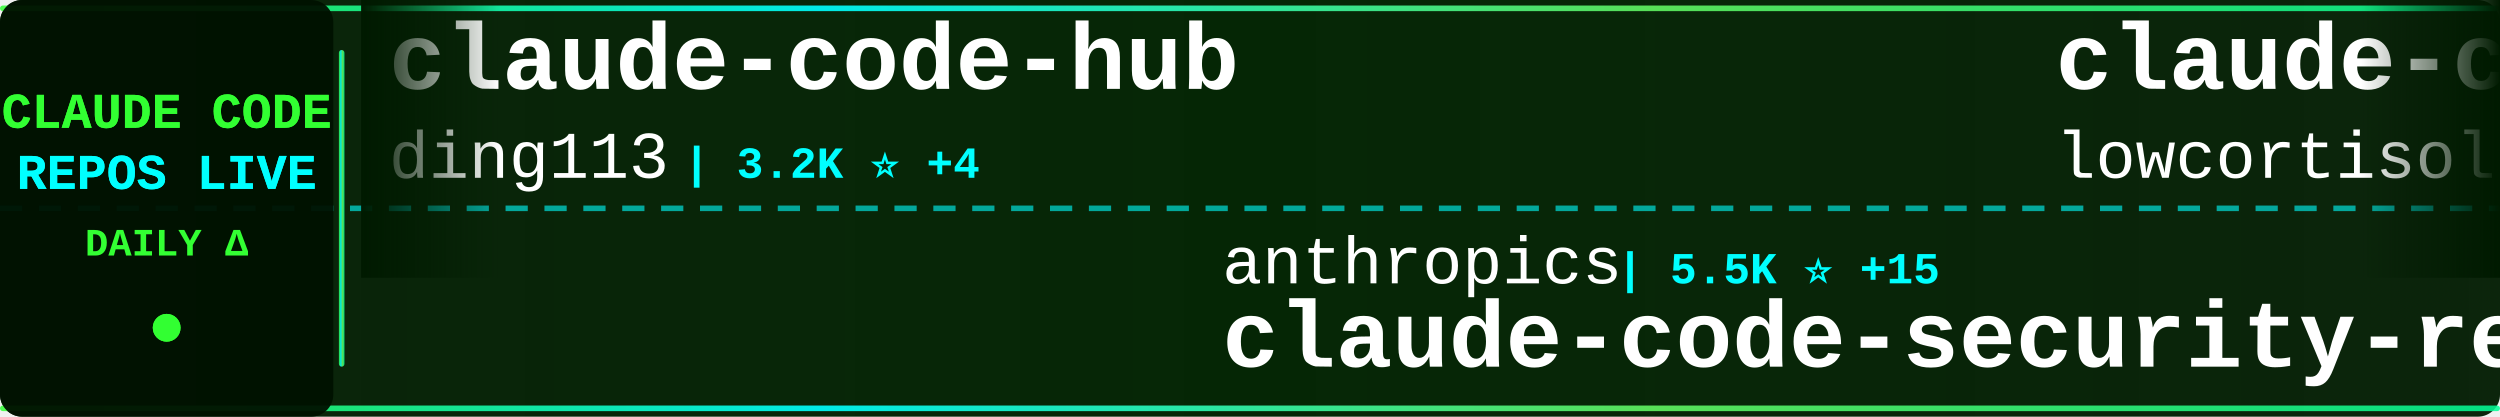
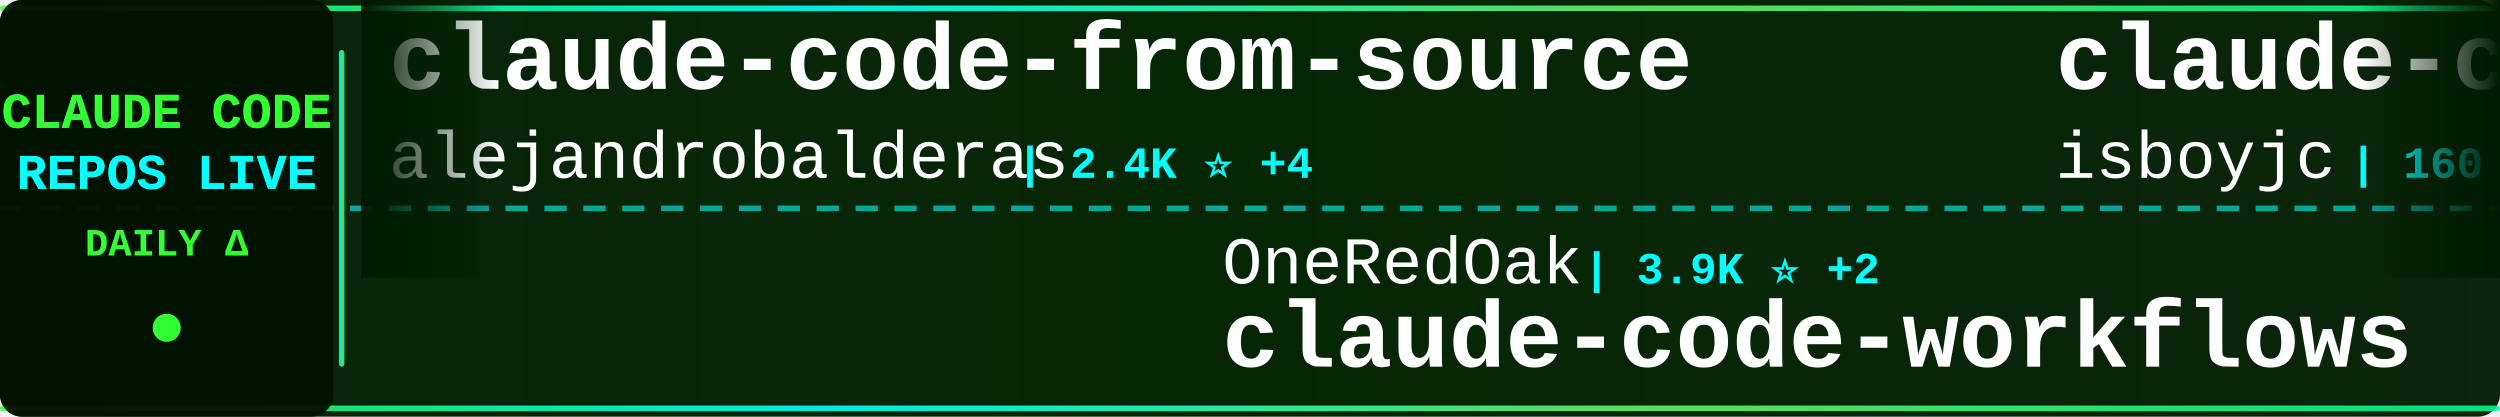
<svg xmlns="http://www.w3.org/2000/svg" width="900" height="150">
  <defs>
    <linearGradient id="tickerBg" x1="0%" y1="0%" x2="100%" y2="0%">
      <stop offset="0%" style="stop-color:#001a00;stop-opacity:0.95" />
      <stop offset="50%" style="stop-color:#002200;stop-opacity:0.98" />
      <stop offset="100%" style="stop-color:#001a00;stop-opacity:0.95" />
    </linearGradient>
    <linearGradient id="borderGrad" x1="0%" y1="0%" x2="100%" y2="0%">
      <stop offset="0%" style="stop-color:#33ff33;stop-opacity:0.85">
        <animate attributeName="stop-opacity" values="0.85;1;0.85" dur="2s" repeatCount="indefinite" />
      </stop>
      <stop offset="33%" style="stop-color:#00ffff;stop-opacity:0.9">
        <animate attributeName="stop-opacity" values="0.9;1;0.9" dur="2.2s" repeatCount="indefinite" />
      </stop>
      <stop offset="66%" style="stop-color:#66ff66;stop-opacity:0.85">
        <animate attributeName="stop-opacity" values="0.85;1;0.85" dur="1.8s" repeatCount="indefinite" />
      </stop>
      <stop offset="100%" style="stop-color:#00ff99;stop-opacity:0.85">
        <animate attributeName="stop-opacity" values="0.85;1;0.85" dur="2s" repeatCount="indefinite" />
      </stop>
    </linearGradient>
    <filter id="textGlow">
      <feGaussianBlur stdDeviation="0.1" result="coloredBlur" />
      <feMerge>
        <feMergeNode in="coloredBlur" />
        <feMergeNode in="SourceGraphic" />
      </feMerge>
    </filter>
    <filter id="metricGlow">
      <feGaussianBlur stdDeviation="0.2" result="coloredBlur" />
      <feMerge>
        <feMergeNode in="coloredBlur" />
        <feMergeNode in="SourceGraphic" />
      </feMerge>
    </filter>
    <linearGradient id="leftFade" x1="0%" y1="0%" x2="100%" y2="0%">
      <stop offset="0%" style="stop-color:#001a00;stop-opacity:1" />
      <stop offset="100%" style="stop-color:#001a00;stop-opacity:0" />
    </linearGradient>
    <linearGradient id="rightFade" x1="0%" y1="0%" x2="100%" y2="0%">
      <stop offset="0%" style="stop-color:#001a00;stop-opacity:0" />
      <stop offset="100%" style="stop-color:#001a00;stop-opacity:1" />
    </linearGradient>
  </defs>
  <rect width="900" height="150" fill="url(#tickerBg)" rx="8" />
  <rect x="0" y="2" width="900" height="2" fill="url(#borderGrad)" rx="1" />
  <rect x="0" y="146" width="900" height="2" fill="url(#borderGrad)" rx="1" />
  <line x1="0" y1="75" x2="900" y2="75" stroke="#00ffff" stroke-width="2" stroke-dasharray="8 6" opacity="0.6" />
  <rect x="0" y="0" width="120" height="150" fill="#001100" opacity="0.95" rx="8" />
  <text x="60" y="46" font-family="'Courier New', monospace" font-size="18" font-weight="bold" fill="#33ff33" text-anchor="middle" filter="url(#textGlow)">
    CLAUDE CODE
  </text>
  <text x="60" y="68" font-family="'Courier New', monospace" font-size="18" font-weight="bold" fill="#00ffff" text-anchor="middle" filter="url(#textGlow)">
    REPOS LIVE
  </text>
  <text x="60" y="92" font-family="'Courier New', monospace" font-size="14" font-weight="bold" fill="#33ff33" text-anchor="middle">
    DAILY Δ
  </text>
  <circle cx="60" cy="118" r="5" fill="#33ff33" filter="url(#metricGlow)">
    <animate attributeName="r" values="4;6;4" dur="1.5s" repeatCount="indefinite" />
    <animate attributeName="opacity" values="0.6;1;0.6" dur="1.5s" repeatCount="indefinite" />
  </circle>
  <rect x="122" y="18" width="2" height="114" fill="url(#borderGrad)" rx="1" />
  <clipPath id="tickerClip">
    <rect x="130" y="0" width="770" height="150" />
  </clipPath>
  <g clip-path="url(#tickerClip)">
    <g id="tickerItems">
      <animateTransform attributeName="transform" attributeType="XML" type="translate" from="0 0" to="-3000 0" dur="54s" repeatCount="indefinite" />
      <g transform="translate(0, 0)">
-         <text x="140" y="32" font-family="'Courier New', monospace" font-size="34" font-weight="bold" fill="#ffffff">claude-code-hub</text>
-         <text x="140" y="64" font-family="'Courier New', monospace" font-size="24" font-weight="normal" fill="#ffffff" opacity="1.0">ding113</text>
-         <text x="246" y="64" font-family="'Courier New', monospace" font-size="16" font-weight="bold" fill="#00ffff"> | 3.2K ⭐ +4</text>
+         <text x="140" y="32" font-family="'Courier New', monospace" font-size="34" font-weight="bold" fill="#ffffff">claude-code-from-source</text>
+         <text x="140" y="64" font-family="'Courier New', monospace" font-size="24" font-weight="normal" fill="#ffffff" opacity="1.0">alejandrobalderas</text>
+         <text x="366" y="64" font-family="'Courier New', monospace" font-size="16" font-weight="bold" fill="#00ffff"> | 2.4K ⭐ +4</text>
      </g>
      <g transform="translate(300, 0)">
-         <text x="140" y="102" font-family="'Courier New', monospace" font-size="24" font-weight="normal" fill="#ffffff" opacity="1.0">anthropics</text>
-         <text x="282" y="102" font-family="'Courier New', monospace" font-size="16" font-weight="bold" fill="#00ffff"> | 5.5K ⭐ +15</text>
-         <text x="140" y="132" font-family="'Courier New', monospace" font-size="34" font-weight="bold" fill="#ffffff">claude-code-security-rev...</text>
+         <text x="140" y="102" font-family="'Courier New', monospace" font-size="24" font-weight="normal" fill="#ffffff" opacity="1.0">OneRedOak</text>
+         <text x="270" y="102" font-family="'Courier New', monospace" font-size="16" font-weight="bold" fill="#00ffff"> | 3.9K ⭐ +2</text>
+         <text x="140" y="132" font-family="'Courier New', monospace" font-size="34" font-weight="bold" fill="#ffffff">claude-code-workflows</text>
      </g>
      <g transform="translate(600, 0)">
        <text x="140" y="32" font-family="'Courier New', monospace" font-size="34" font-weight="bold" fill="#ffffff">claude-code</text>
-         <text x="140" y="64" font-family="'Courier New', monospace" font-size="24" font-weight="normal" fill="#ffffff" opacity="1.0">lowcortisolprogrammer</text>
-         <text x="414" y="64" font-family="'Courier New', monospace" font-size="16" font-weight="bold" fill="#00ffff"> | 171 ⭐</text>
+         <text x="140" y="64" font-family="'Courier New', monospace" font-size="24" font-weight="normal" fill="#ffffff" opacity="1.0">isboyjc</text>
+         <text x="246" y="64" font-family="'Courier New', monospace" font-size="16" font-weight="bold" fill="#00ffff"> | 160 ⭐</text>
      </g>
      <g transform="translate(900, 0)">
-         <text x="140" y="102" font-family="'Courier New', monospace" font-size="24" font-weight="normal" fill="#ffffff" opacity="1.0">zstmfhy</text>
-         <text x="246" y="102" font-family="'Courier New', monospace" font-size="16" font-weight="bold" fill="#00ffff"> | 190 ⭐</text>
-         <text x="140" y="132" font-family="'Courier New', monospace" font-size="34" font-weight="bold" fill="#ffffff">Claude-code</text>
+         <text x="140" y="102" font-family="'Courier New', monospace" font-size="24" font-weight="normal" fill="#ffffff" opacity="1.0">zebbern</text>
+         <text x="246" y="102" font-family="'Courier New', monospace" font-size="16" font-weight="bold" fill="#00ffff"> | 4.4K ⭐ +3</text>
+         <text x="140" y="132" font-family="'Courier New', monospace" font-size="34" font-weight="bold" fill="#ffffff">claude-code-guide</text>
      </g>
      <g transform="translate(1200, 0)">
-         <text x="140" y="32" font-family="'Courier New', monospace" font-size="34" font-weight="bold" fill="#ffffff">claude-code-hooks-master...</text>
-         <text x="140" y="64" font-family="'Courier New', monospace" font-size="24" font-weight="normal" fill="#ffffff" opacity="1.0">disler</text>
-         <text x="234" y="64" font-family="'Courier New', monospace" font-size="16" font-weight="bold" fill="#00ffff"> | 3.8K ⭐ +2</text>
+         <text x="140" y="32" font-family="'Courier New', monospace" font-size="34" font-weight="bold" fill="#ffffff">claude-code-analysis</text>
+         <text x="140" y="64" font-family="'Courier New', monospace" font-size="24" font-weight="normal" fill="#ffffff" opacity="1.0">liuup</text>
+         <text x="222" y="64" font-family="'Courier New', monospace" font-size="16" font-weight="bold" fill="#00ffff"> | 3.5K ⭐ +16</text>
      </g>
      <g transform="translate(1500, 0)">
-         <text x="140" y="102" font-family="'Courier New', monospace" font-size="24" font-weight="normal" fill="#ffffff" opacity="1.0">affaan-m</text>
-         <text x="258" y="102" font-family="'Courier New', monospace" font-size="16" font-weight="bold" fill="#00ffff"> | 226.7K ⭐ +391</text>
-         <text x="140" y="132" font-family="'Courier New', monospace" font-size="34" font-weight="bold" fill="#ffffff">ECC</text>
+         <text x="140" y="102" font-family="'Courier New', monospace" font-size="24" font-weight="normal" fill="#ffffff" opacity="1.0">huangjia2019</text>
+         <text x="306" y="102" font-family="'Courier New', monospace" font-size="16" font-weight="bold" fill="#00ffff"> | 948 ⭐ +12</text>
+         <text x="140" y="132" font-family="'Courier New', monospace" font-size="34" font-weight="bold" fill="#ffffff">claude-code-engineering</text>
      </g>
      <g transform="translate(1800, 0)">
-         <text x="140" y="32" font-family="'Courier New', monospace" font-size="34" font-weight="bold" fill="#ffffff">claude-code-base-action</text>
-         <text x="140" y="64" font-family="'Courier New', monospace" font-size="24" font-weight="normal" fill="#ffffff" opacity="1.0">anthropics</text>
-         <text x="282" y="64" font-family="'Courier New', monospace" font-size="16" font-weight="bold" fill="#00ffff"> | 899 ⭐</text>
+         <text x="140" y="32" font-family="'Courier New', monospace" font-size="34" font-weight="bold" fill="#ffffff">claude-code</text>
+         <text x="140" y="64" font-family="'Courier New', monospace" font-size="24" font-weight="normal" fill="#ffffff" opacity="1.0">tanbiralam</text>
+         <text x="282" y="64" font-family="'Courier New', monospace" font-size="16" font-weight="bold" fill="#00ffff"> | 2.0K ⭐ +3</text>
      </g>
      <g transform="translate(2100, 0)">
-         <text x="140" y="102" font-family="'Courier New', monospace" font-size="24" font-weight="normal" fill="#ffffff" opacity="1.0">darcyegb</text>
-         <text x="258" y="102" font-family="'Courier New', monospace" font-size="16" font-weight="bold" fill="#00ffff"> | 744 ⭐ +1</text>
-         <text x="140" y="132" font-family="'Courier New', monospace" font-size="34" font-weight="bold" fill="#ffffff">ClaudeCodeAgents</text>
+         <text x="140" y="102" font-family="'Courier New', monospace" font-size="24" font-weight="normal" fill="#ffffff" opacity="1.0">edmund-io</text>
+         <text x="270" y="102" font-family="'Courier New', monospace" font-size="16" font-weight="bold" fill="#00ffff"> | 1.5K ⭐</text>
+         <text x="140" y="132" font-family="'Courier New', monospace" font-size="34" font-weight="bold" fill="#ffffff">edmunds-claude-code</text>
      </g>
      <g transform="translate(2400, 0)">
-         <text x="140" y="32" font-family="'Courier New', monospace" font-size="34" font-weight="bold" fill="#ffffff">Claude-Code-Usage-Monito...</text>
-         <text x="140" y="64" font-family="'Courier New', monospace" font-size="24" font-weight="normal" fill="#ffffff" opacity="1.0">Maciek-roboblog</text>
-         <text x="342" y="64" font-family="'Courier New', monospace" font-size="16" font-weight="bold" fill="#00ffff"> | 8.4K ⭐ +11</text>
+         <text x="140" y="32" font-family="'Courier New', monospace" font-size="34" font-weight="bold" fill="#ffffff">claude-code-reverse</text>
+         <text x="140" y="64" font-family="'Courier New', monospace" font-size="24" font-weight="normal" fill="#ffffff" opacity="1.0">Yuyz0112</text>
+         <text x="258" y="64" font-family="'Courier New', monospace" font-size="16" font-weight="bold" fill="#00ffff"> | 2.4K ⭐</text>
      </g>
      <g transform="translate(2700, 0)">
-         <text x="140" y="102" font-family="'Courier New', monospace" font-size="24" font-weight="normal" fill="#ffffff" opacity="1.0">musistudio</text>
-         <text x="282" y="102" font-family="'Courier New', monospace" font-size="16" font-weight="bold" fill="#00ffff"> | 35.6K ⭐ +30</text>
-         <text x="140" y="132" font-family="'Courier New', monospace" font-size="34" font-weight="bold" fill="#ffffff">claude-code-router</text>
+         <text x="140" y="102" font-family="'Courier New', monospace" font-size="24" font-weight="normal" fill="#ffffff" opacity="1.0">jarmuine</text>
+         <text x="258" y="102" font-family="'Courier New', monospace" font-size="16" font-weight="bold" fill="#00ffff"> | 2.2K ⭐</text>
+         <text x="140" y="132" font-family="'Courier New', monospace" font-size="34" font-weight="bold" fill="#ffffff">claude-code</text>
      </g>
      <g transform="translate(3000, 0)">
-         <text x="140" y="32" font-family="'Courier New', monospace" font-size="34" font-weight="bold" fill="#ffffff">claude-code-hub</text>
-         <text x="140" y="64" font-family="'Courier New', monospace" font-size="24" font-weight="normal" fill="#ffffff" opacity="1.0">ding113</text>
-         <text x="246" y="64" font-family="'Courier New', monospace" font-size="16" font-weight="bold" fill="#00ffff"> | 3.2K ⭐ +4</text>
+         <text x="140" y="32" font-family="'Courier New', monospace" font-size="34" font-weight="bold" fill="#ffffff">claude-code-from-source</text>
+         <text x="140" y="64" font-family="'Courier New', monospace" font-size="24" font-weight="normal" fill="#ffffff" opacity="1.0">alejandrobalderas</text>
+         <text x="366" y="64" font-family="'Courier New', monospace" font-size="16" font-weight="bold" fill="#00ffff"> | 2.4K ⭐ +4</text>
      </g>
      <g transform="translate(3300, 0)">
-         <text x="140" y="102" font-family="'Courier New', monospace" font-size="24" font-weight="normal" fill="#ffffff" opacity="1.0">anthropics</text>
-         <text x="282" y="102" font-family="'Courier New', monospace" font-size="16" font-weight="bold" fill="#00ffff"> | 5.5K ⭐ +15</text>
-         <text x="140" y="132" font-family="'Courier New', monospace" font-size="34" font-weight="bold" fill="#ffffff">claude-code-security-rev...</text>
+         <text x="140" y="102" font-family="'Courier New', monospace" font-size="24" font-weight="normal" fill="#ffffff" opacity="1.0">OneRedOak</text>
+         <text x="270" y="102" font-family="'Courier New', monospace" font-size="16" font-weight="bold" fill="#00ffff"> | 3.9K ⭐ +2</text>
+         <text x="140" y="132" font-family="'Courier New', monospace" font-size="34" font-weight="bold" fill="#ffffff">claude-code-workflows</text>
      </g>
      <g transform="translate(3600, 0)">
        <text x="140" y="32" font-family="'Courier New', monospace" font-size="34" font-weight="bold" fill="#ffffff">claude-code</text>
-         <text x="140" y="64" font-family="'Courier New', monospace" font-size="24" font-weight="normal" fill="#ffffff" opacity="1.0">lowcortisolprogrammer</text>
-         <text x="414" y="64" font-family="'Courier New', monospace" font-size="16" font-weight="bold" fill="#00ffff"> | 171 ⭐</text>
+         <text x="140" y="64" font-family="'Courier New', monospace" font-size="24" font-weight="normal" fill="#ffffff" opacity="1.0">isboyjc</text>
+         <text x="246" y="64" font-family="'Courier New', monospace" font-size="16" font-weight="bold" fill="#00ffff"> | 160 ⭐</text>
      </g>
      <g transform="translate(3900, 0)">
-         <text x="140" y="102" font-family="'Courier New', monospace" font-size="24" font-weight="normal" fill="#ffffff" opacity="1.0">zstmfhy</text>
-         <text x="246" y="102" font-family="'Courier New', monospace" font-size="16" font-weight="bold" fill="#00ffff"> | 190 ⭐</text>
-         <text x="140" y="132" font-family="'Courier New', monospace" font-size="34" font-weight="bold" fill="#ffffff">Claude-code</text>
+         <text x="140" y="102" font-family="'Courier New', monospace" font-size="24" font-weight="normal" fill="#ffffff" opacity="1.0">zebbern</text>
+         <text x="246" y="102" font-family="'Courier New', monospace" font-size="16" font-weight="bold" fill="#00ffff"> | 4.4K ⭐ +3</text>
+         <text x="140" y="132" font-family="'Courier New', monospace" font-size="34" font-weight="bold" fill="#ffffff">claude-code-guide</text>
      </g>
    </g>
  </g>
  <rect x="130" y="0" width="50" height="100" fill="url(#leftFade)" />
  <rect x="850" y="0" width="50" height="100" fill="url(#rightFade)" />
</svg>
